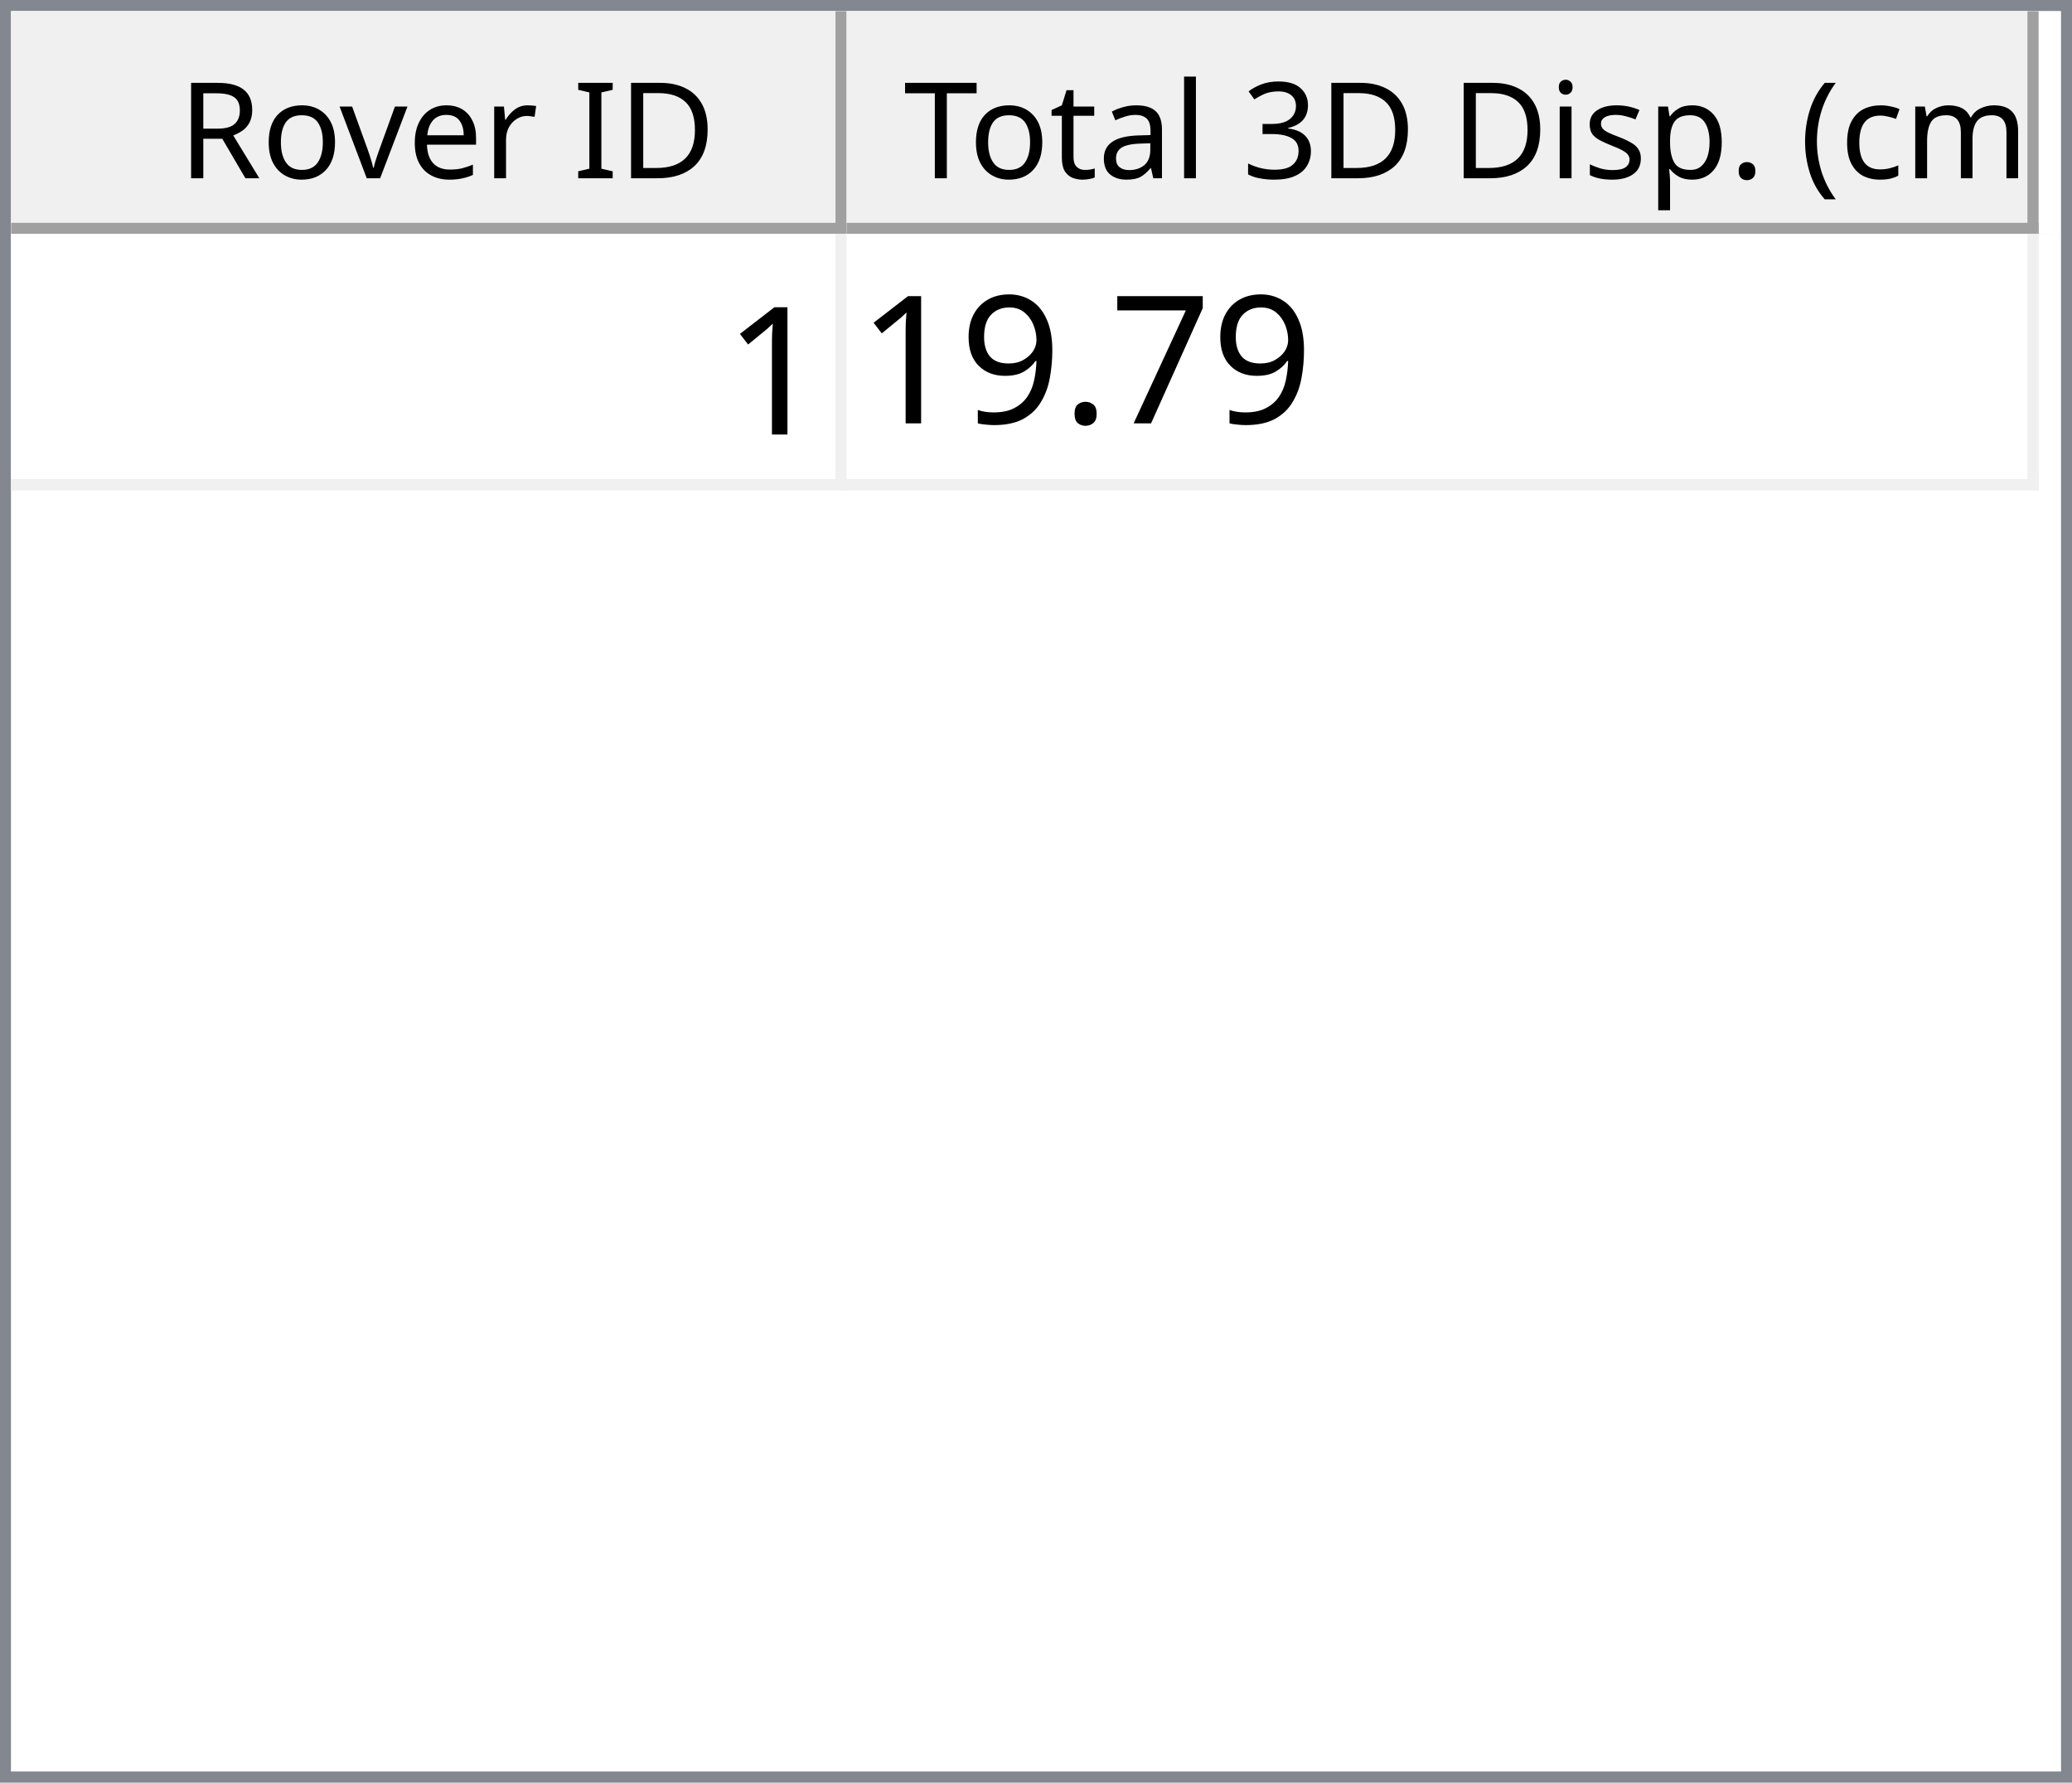
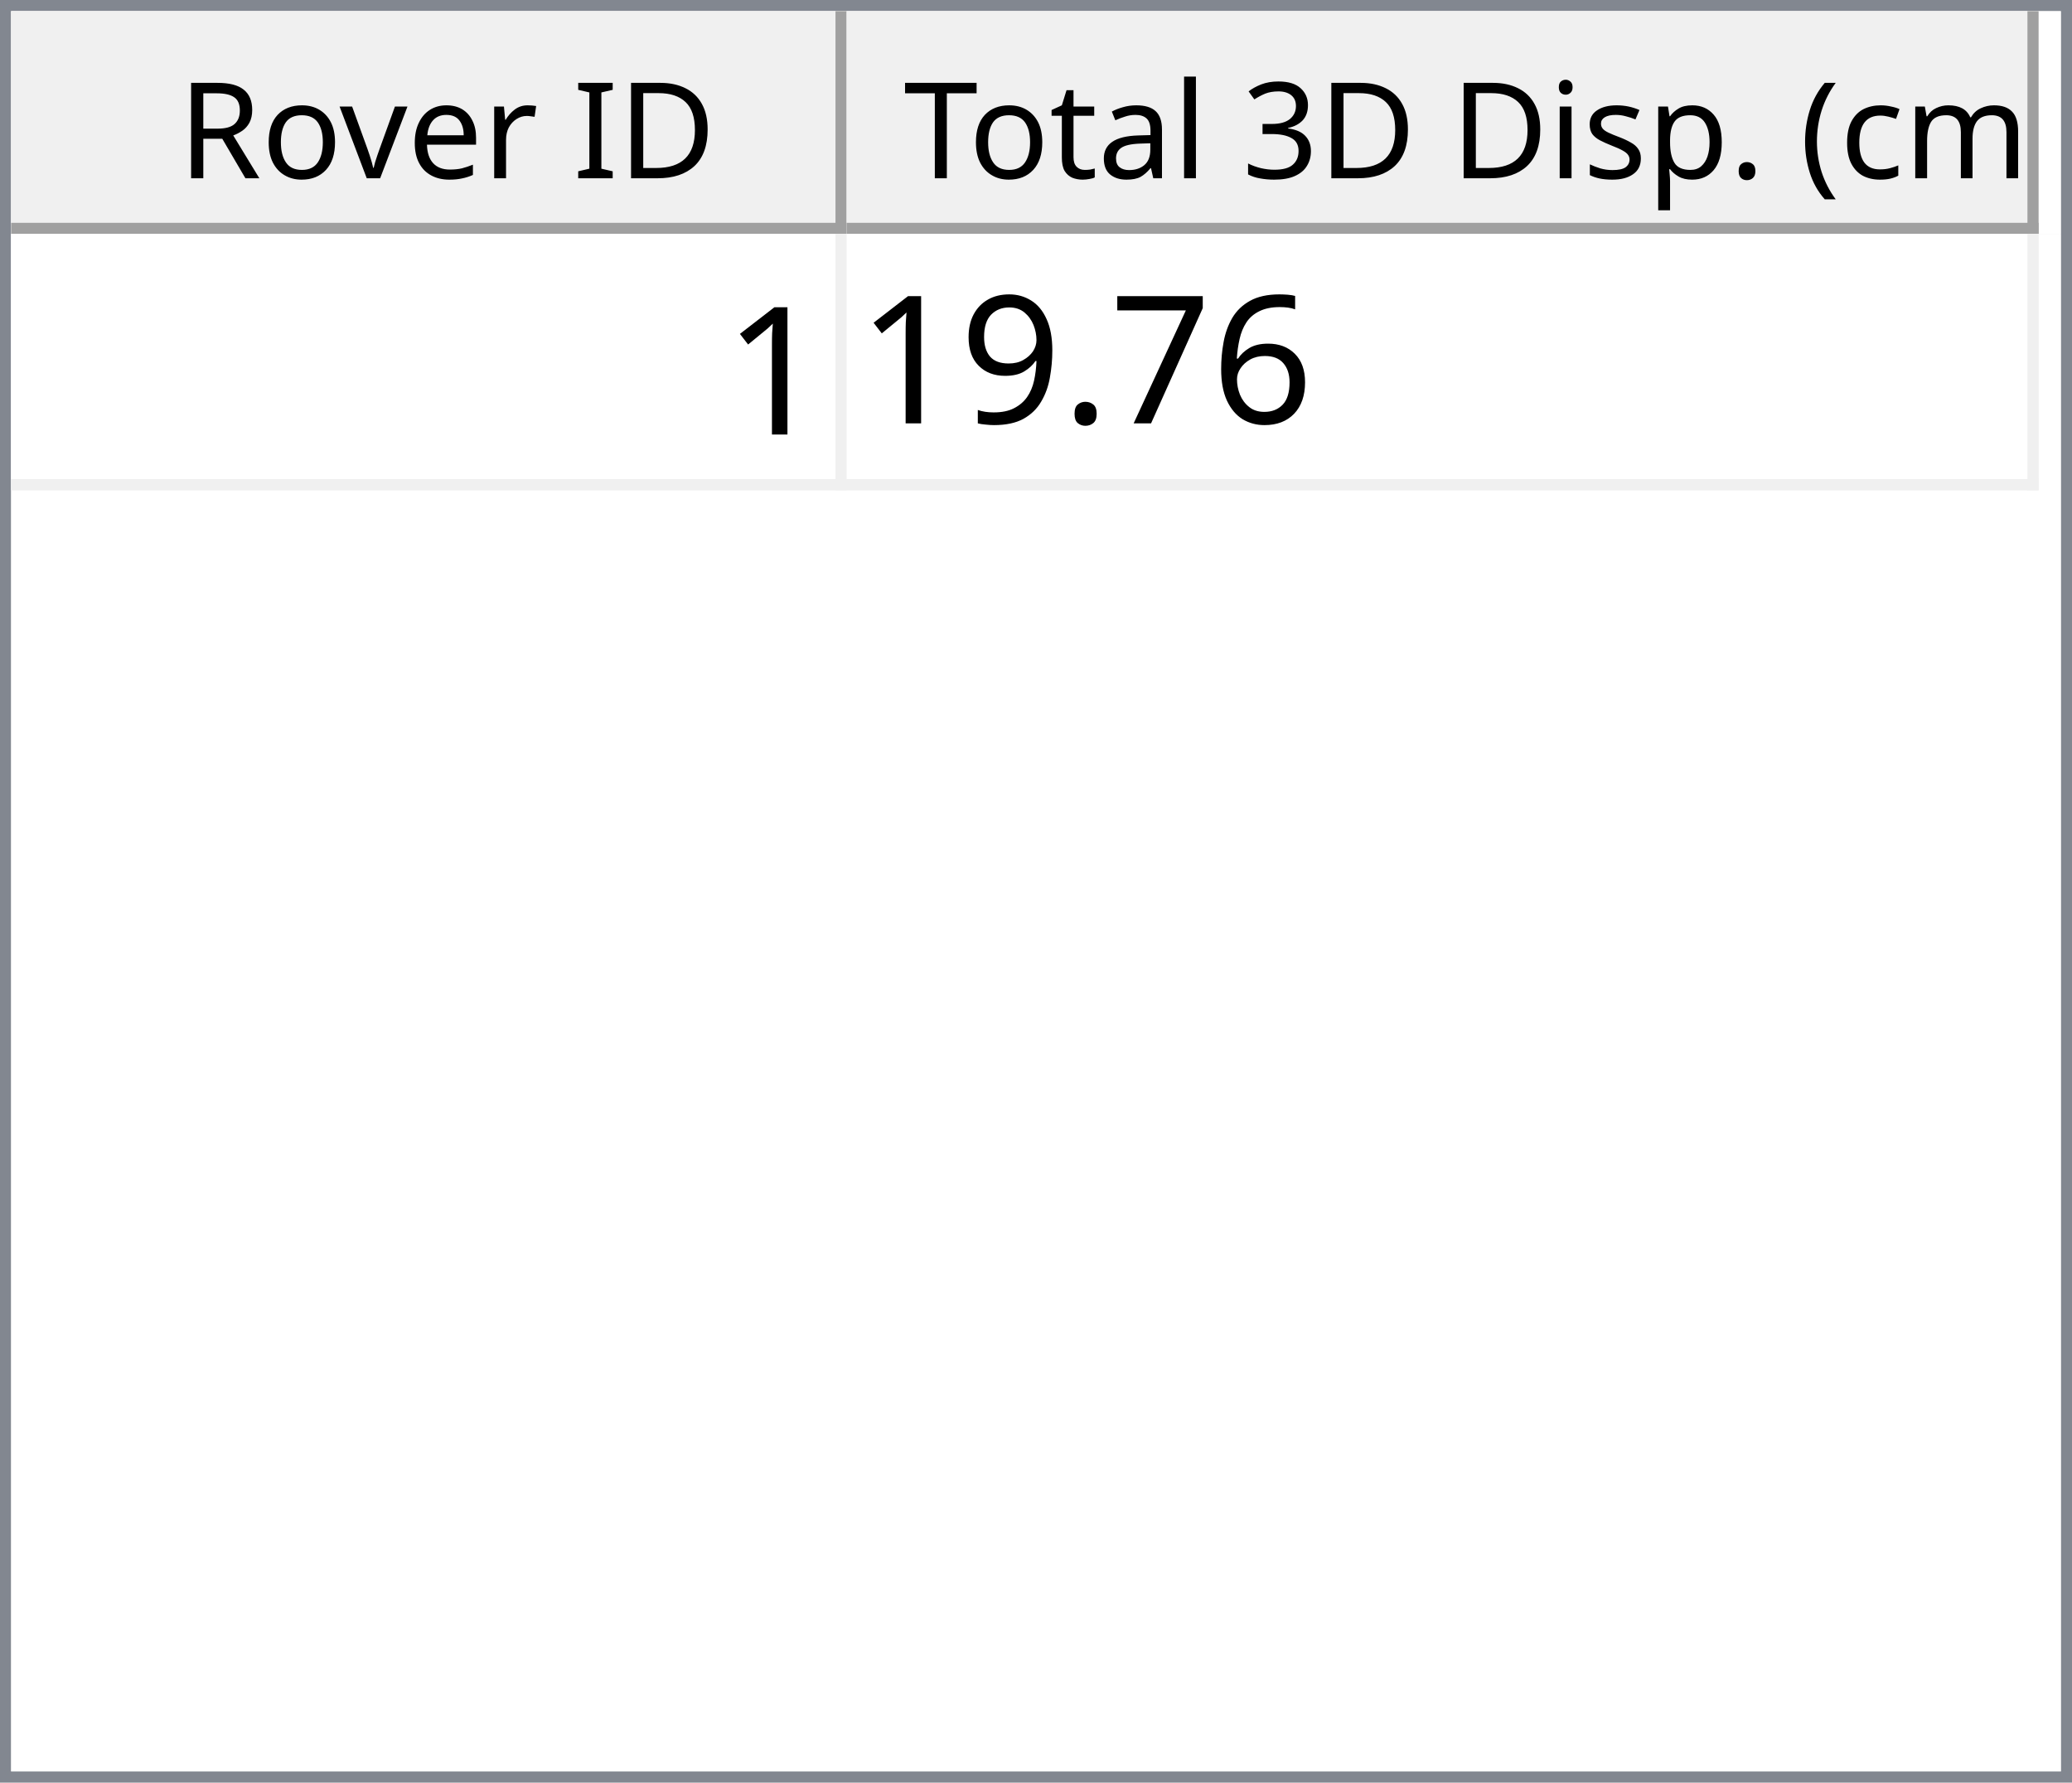
<svg xmlns="http://www.w3.org/2000/svg" style="fill-opacity:1; color-rendering:auto; color-interpolation:auto; text-rendering:auto; stroke:black; stroke-linecap:square; stroke-miterlimit:10; shape-rendering:auto; stroke-opacity:1; fill:black; stroke-dasharray:none; font-weight:normal; stroke-width:1; font-family:'Dialog'; font-style:normal; stroke-linejoin:miter; font-size:12px; stroke-dashoffset:0; image-rendering:auto;" width="186" height="160">
  <defs id="genericDefs" />
  <g>
    <defs id="defs1">
      <clipPath clipPathUnits="userSpaceOnUse" id="clipPath1">
        <path d="M0 0 L186 0 L186 160 L0 160 L0 0 Z" />
      </clipPath>
      <clipPath clipPathUnits="userSpaceOnUse" id="clipPath2">
        <path d="M0 0 L0 160 L186 160 L186 0 Z" />
      </clipPath>
      <clipPath clipPathUnits="userSpaceOnUse" id="clipPath3">
        <path d="M0 0 L0 20 L184 20 L184 0 Z" />
      </clipPath>
      <clipPath clipPathUnits="userSpaceOnUse" id="clipPath4">
        <path d="M0 0 L0 20 L75 20 L75 0 Z" />
      </clipPath>
      <clipPath clipPathUnits="userSpaceOnUse" id="clipPath5">
        <path d="M1 1 L1 19 L74 19 L74 1 Z" />
      </clipPath>
      <clipPath clipPathUnits="userSpaceOnUse" id="clipPath6">
        <path d="M0 0 L0 18 L73 18 L73 0 Z" />
      </clipPath>
      <clipPath clipPathUnits="userSpaceOnUse" id="clipPath7">
        <path d="M-0.5 -0.5 L-0.5 19.5 L74.5 19.5 L74.5 -0.5 Z" />
      </clipPath>
      <clipPath clipPathUnits="userSpaceOnUse" id="clipPath8">
        <path d="M0 0 L0 20 L107 20 L107 0 Z" />
      </clipPath>
      <clipPath clipPathUnits="userSpaceOnUse" id="clipPath9">
        <path d="M1 1 L1 19 L106 19 L106 1 Z" />
      </clipPath>
      <clipPath clipPathUnits="userSpaceOnUse" id="clipPath10">
        <path d="M0 0 L0 18 L105 18 L105 0 Z" />
      </clipPath>
      <clipPath clipPathUnits="userSpaceOnUse" id="clipPath11">
        <path d="M-0.5 -0.5 L-0.5 19.5 L106.5 19.5 L106.5 -0.5 Z" />
      </clipPath>
      <clipPath clipPathUnits="userSpaceOnUse" id="clipPath12">
        <path d="M0 0 L0 138 L184 138 L184 0 Z" />
      </clipPath>
      <clipPath clipPathUnits="userSpaceOnUse" id="clipPath13">
        <path d="M0 0 L0 23 L182 23 L182 0 Z" />
      </clipPath>
      <clipPath clipPathUnits="userSpaceOnUse" id="clipPath14">
        <path d="M-0.5 -0.5 L-0.5 22.5 L181.5 22.5 L181.5 -0.5 Z" />
      </clipPath>
      <clipPath clipPathUnits="userSpaceOnUse" id="clipPath15">
        <path d="M0 0 L0 22 L74 22 L74 0 Z" />
      </clipPath>
      <clipPath clipPathUnits="userSpaceOnUse" id="clipPath16">
        <path d="M0 0 L0 22 L106 22 L106 0 Z" />
      </clipPath>
      <font horiz-adv-x="64.551" id="font1">
        <font-face ascent="107.91" descent="25.098" units-per-em="100" style="font-style:normal; font-family:Segoe UI; font-weight:normal;" />
        <missing-glyph horiz-adv-x="64.551" d="M8.109 0 L8.109 68.266 L56.453 68.266 L56.453 0 L8.109 0 ZM15.328 7.234 L49.219 7.234 L49.219 61.031 L15.328 61.031 L15.328 7.234 Z" />
        <glyph unicode="D" horiz-adv-x="70.117" d="M9.188 0 L9.188 70.016 L28.516 70.016 Q65.531 70.016 65.531 35.891 Q65.531 19.672 55.25 9.836 Q44.969 0 27.734 0 L9.188 0 ZM17.391 62.594 L17.391 7.422 L27.828 7.422 Q41.609 7.422 49.273 14.797 Q56.938 22.172 56.938 35.688 Q56.938 62.594 28.328 62.594 L17.391 62.594 Z" />
        <glyph unicode="I" horiz-adv-x="26.611" d="M17.391 0 L9.188 0 L9.188 70.016 L17.391 70.016 L17.391 0 Z" />
        <glyph unicode=" " horiz-adv-x="27.393" d="" />
        <glyph unicode="r" horiz-adv-x="34.766" d="M34.188 41.891 Q32.078 43.5 28.125 43.5 Q23 43.5 19.555 38.672 Q16.109 33.844 16.109 25.484 L16.109 0 L8.109 0 L8.109 50 L16.109 50 L16.109 39.703 L16.312 39.703 Q18.016 44.969 21.531 47.922 Q25.047 50.875 29.391 50.875 Q32.516 50.875 34.188 50.203 L34.188 41.891 Z" />
        <glyph unicode="e" horiz-adv-x="52.295" d="M48.297 23 L12.984 23 Q13.188 14.656 17.484 10.109 Q21.781 5.562 29.297 5.562 Q37.75 5.562 44.828 11.141 L44.828 3.609 Q38.234 -1.172 27.391 -1.172 Q16.797 -1.172 10.742 5.641 Q4.688 12.453 4.688 24.812 Q4.688 36.469 11.305 43.82 Q17.922 51.172 27.734 51.172 Q37.547 51.172 42.922 44.828 Q48.297 38.484 48.297 27.203 L48.297 23 ZM40.094 29.781 Q40.047 36.719 36.75 40.578 Q33.453 44.438 27.594 44.438 Q21.922 44.438 17.969 40.383 Q14.016 36.328 13.094 29.781 L40.094 29.781 Z" />
        <glyph unicode="v" horiz-adv-x="47.9" d="M47.406 50 L27.484 0 L19.625 0 L0.688 50 L9.469 50 L22.172 13.672 Q23.578 9.672 23.922 6.688 L24.125 6.688 Q24.609 10.453 25.688 13.484 L38.969 50 L47.406 50 Z" />
        <glyph unicode="o" horiz-adv-x="58.594" d="M29 -1.172 Q17.922 -1.172 11.305 5.836 Q4.688 12.844 4.688 24.422 Q4.688 37.016 11.57 44.094 Q18.453 51.172 30.172 51.172 Q41.359 51.172 47.633 44.289 Q53.906 37.406 53.906 25.203 Q53.906 13.234 47.141 6.031 Q40.375 -1.172 29 -1.172 ZM29.594 44.438 Q21.875 44.438 17.383 39.188 Q12.891 33.938 12.891 24.703 Q12.891 15.828 17.43 10.695 Q21.969 5.562 29.594 5.562 Q37.359 5.562 41.531 10.594 Q45.703 15.625 45.703 24.906 Q45.703 34.281 41.531 39.359 Q37.359 44.438 29.594 44.438 Z" />
        <glyph unicode="R" horiz-adv-x="59.814" d="M59.375 0 L49.609 0 L37.891 19.625 Q36.281 22.359 34.766 24.289 Q33.25 26.219 31.664 27.438 Q30.078 28.656 28.25 29.219 Q26.422 29.781 24.125 29.781 L17.391 29.781 L17.391 0 L9.188 0 L9.188 70.016 L30.078 70.016 Q34.672 70.016 38.555 68.867 Q42.438 67.719 45.289 65.375 Q48.141 63.031 49.758 59.547 Q51.375 56.062 51.375 51.375 Q51.375 47.703 50.273 44.656 Q49.172 41.609 47.148 39.211 Q45.125 36.812 42.266 35.133 Q39.406 33.453 35.844 32.516 L35.844 32.328 Q37.594 31.547 38.891 30.547 Q40.188 29.547 41.359 28.18 Q42.531 26.812 43.68 25.078 Q44.828 23.344 46.234 21.047 L59.375 0 ZM17.391 62.594 L17.391 37.203 L28.516 37.203 Q31.594 37.203 34.203 38.133 Q36.812 39.062 38.719 40.797 Q40.625 42.531 41.703 45.047 Q42.781 47.562 42.781 50.688 Q42.781 56.297 39.141 59.445 Q35.5 62.594 28.609 62.594 L17.391 62.594 Z" />
        <glyph unicode=")" horiz-adv-x="30.176" d="M8.297 -15.922 L1.172 -15.922 Q16.406 2.344 16.406 26.812 Q16.406 51.469 1.078 70.016 L8.297 70.016 Q23.531 52.156 23.531 26.703 Q23.531 1.375 8.297 -15.922 Z" />
        <glyph unicode="m" horiz-adv-x="86.133" d="M79.109 0 L71.094 0 L71.094 28.719 Q71.094 37.016 68.531 40.727 Q65.969 44.438 59.906 44.438 Q54.781 44.438 51.195 39.75 Q47.609 35.062 47.609 28.516 L47.609 0 L39.594 0 L39.594 29.688 Q39.594 44.438 28.219 44.438 Q22.953 44.438 19.531 40.016 Q16.109 35.594 16.109 28.516 L16.109 0 L8.109 0 L8.109 50 L16.109 50 L16.109 42.094 L16.312 42.094 Q21.625 51.172 31.844 51.172 Q36.969 51.172 40.773 48.312 Q44.578 45.453 46 40.828 Q51.562 51.172 62.594 51.172 Q79.109 51.172 79.109 30.812 L79.109 0 Z" />
        <glyph unicode="c" horiz-adv-x="46.191" d="M42.188 2.297 Q36.422 -1.172 28.516 -1.172 Q17.828 -1.172 11.258 5.789 Q4.688 12.75 4.688 23.828 Q4.688 36.188 11.766 43.68 Q18.844 51.172 30.672 51.172 Q37.25 51.172 42.281 48.734 L42.281 40.531 Q36.719 44.438 30.375 44.438 Q22.703 44.438 17.797 38.945 Q12.891 33.453 12.891 24.516 Q12.891 15.719 17.508 10.641 Q22.125 5.562 29.891 5.562 Q36.422 5.562 42.188 9.906 L42.188 2.297 Z" />
        <glyph unicode="(" horiz-adv-x="30.176" d="M29.109 -15.922 L21.969 -15.922 Q6.844 1.375 6.844 26.703 Q6.844 52.156 21.969 70.016 L29.203 70.016 Q13.875 51.469 13.875 26.812 Q13.875 2.344 29.109 -15.922 Z" />
        <glyph unicode="." horiz-adv-x="21.68" d="M10.891 -1.078 Q8.641 -1.078 7.055 0.539 Q5.469 2.156 5.469 4.391 Q5.469 6.641 7.055 8.273 Q8.641 9.906 10.891 9.906 Q13.188 9.906 14.797 8.273 Q16.406 6.641 16.406 4.391 Q16.406 2.156 14.797 0.539 Q13.188 -1.078 10.891 -1.078 Z" />
        <glyph unicode="p" horiz-adv-x="58.789" d="M16.312 7.234 L16.109 7.234 L16.109 -23 L8.109 -23 L8.109 50 L16.109 50 L16.109 41.219 L16.312 41.219 Q22.219 51.172 33.594 51.172 Q43.266 51.172 48.688 44.461 Q54.109 37.75 54.109 26.469 Q54.109 13.922 48 6.375 Q41.891 -1.172 31.297 -1.172 Q21.578 -1.172 16.312 7.234 ZM16.109 27.391 L16.109 20.406 Q16.109 14.203 20.141 9.883 Q24.172 5.562 30.375 5.562 Q37.641 5.562 41.773 11.133 Q45.906 16.703 45.906 26.609 Q45.906 34.969 42.047 39.703 Q38.188 44.438 31.594 44.438 Q24.609 44.438 20.359 39.578 Q16.109 34.719 16.109 27.391 Z" />
        <glyph unicode="s" horiz-adv-x="42.432" d="M5.078 1.812 L5.078 10.406 Q11.625 5.562 19.484 5.562 Q30.031 5.562 30.031 12.594 Q30.031 14.594 29.125 15.992 Q28.219 17.391 26.68 18.461 Q25.141 19.531 23.07 20.383 Q21 21.234 18.609 22.172 Q15.281 23.484 12.766 24.828 Q10.25 26.172 8.57 27.859 Q6.891 29.547 6.031 31.695 Q5.172 33.844 5.172 36.719 Q5.172 40.234 6.789 42.945 Q8.406 45.656 11.086 47.484 Q13.766 49.312 17.211 50.242 Q20.656 51.172 24.312 51.172 Q30.812 51.172 35.938 48.922 L35.938 40.828 Q30.422 44.438 23.25 44.438 Q21 44.438 19.195 43.922 Q17.391 43.406 16.094 42.477 Q14.797 41.547 14.086 40.258 Q13.375 38.969 13.375 37.406 Q13.375 35.453 14.086 34.133 Q14.797 32.812 16.164 31.789 Q17.531 30.766 19.484 29.938 Q21.438 29.109 23.922 28.125 Q27.25 26.859 29.883 25.516 Q32.516 24.172 34.375 22.484 Q36.234 20.797 37.234 18.602 Q38.234 16.406 38.234 13.375 Q38.234 9.672 36.602 6.938 Q34.969 4.203 32.234 2.398 Q29.5 0.594 25.93 -0.289 Q22.359 -1.172 18.453 -1.172 Q10.75 -1.172 5.078 1.812 Z" />
        <glyph unicode="i" horiz-adv-x="24.219" d="M12.203 62.703 Q10.062 62.703 8.547 64.164 Q7.031 65.625 7.031 67.875 Q7.031 70.125 8.547 71.609 Q10.062 73.094 12.203 73.094 Q14.406 73.094 15.945 71.609 Q17.484 70.125 17.484 67.875 Q17.484 65.719 15.945 64.211 Q14.406 62.703 12.203 62.703 ZM16.109 0 L8.109 0 L8.109 50 L16.109 50 L16.109 0 Z" />
        <glyph unicode="3" horiz-adv-x="53.906" d="M46.531 19.828 Q46.531 15.094 44.75 11.211 Q42.969 7.328 39.719 4.57 Q36.469 1.812 31.93 0.297 Q27.391 -1.219 21.922 -1.219 Q11.922 -1.219 6 2.594 L6 11.188 Q13.094 5.609 22.219 5.609 Q25.875 5.609 28.828 6.539 Q31.781 7.469 33.906 9.227 Q36.031 10.984 37.18 13.477 Q38.328 15.969 38.328 19.094 Q38.328 32.812 18.797 32.812 L12.984 32.812 L12.984 39.594 L18.5 39.594 Q35.797 39.594 35.797 52.484 Q35.797 64.406 22.609 64.406 Q15.188 64.406 8.688 59.422 L8.688 67.188 Q15.375 71.188 24.609 71.188 Q29 71.188 32.57 69.969 Q36.141 68.75 38.68 66.555 Q41.219 64.359 42.609 61.281 Q44 58.203 44 54.5 Q44 40.672 30.031 36.719 L30.031 36.531 Q33.594 36.141 36.625 34.797 Q39.656 33.453 41.852 31.305 Q44.047 29.156 45.289 26.25 Q46.531 23.344 46.531 19.828 Z" />
        <glyph unicode="l" horiz-adv-x="24.219" d="M16.109 0 L8.109 0 L8.109 74.031 L16.109 74.031 L16.109 0 Z" />
        <glyph unicode="a" horiz-adv-x="50.879" d="M43.891 0 L35.891 0 L35.891 7.812 L35.688 7.812 Q30.469 -1.172 20.312 -1.172 Q12.844 -1.172 8.617 2.781 Q4.391 6.734 4.391 13.281 Q4.391 27.297 20.906 29.594 L35.891 31.688 Q35.891 44.438 25.594 44.438 Q16.547 44.438 9.281 38.281 L9.281 46.484 Q16.656 51.172 26.266 51.172 Q43.891 51.172 43.891 32.516 L43.891 0 ZM35.891 25.297 L23.828 23.641 Q18.266 22.859 15.43 20.875 Q12.594 18.891 12.594 13.875 Q12.594 10.203 15.211 7.883 Q17.828 5.562 22.172 5.562 Q28.125 5.562 32.008 9.742 Q35.891 13.922 35.891 20.312 L35.891 25.297 Z" />
        <glyph unicode="t" horiz-adv-x="33.887" d="M31.297 0.484 Q28.469 -1.078 23.828 -1.078 Q10.688 -1.078 10.688 13.578 L10.688 43.172 L2.094 43.172 L2.094 50 L10.688 50 L10.688 62.203 L18.703 64.797 L18.703 50 L31.297 50 L31.297 43.172 L18.703 43.172 L18.703 14.984 Q18.703 9.969 20.414 7.82 Q22.125 5.672 26.078 5.672 Q29.109 5.672 31.297 7.328 L31.297 0.484 Z" />
        <glyph unicode="T" horiz-adv-x="52.393" d="M50.594 62.594 L30.375 62.594 L30.375 0 L22.172 0 L22.172 62.594 L2 62.594 L2 70.016 L50.594 70.016 L50.594 62.594 Z" />
      </font>
      <font horiz-adv-x="75.0" id="font2">
        <font-face ascent="100.537" descent="21.973" units-per-em="100" style="font-style:normal; font-family:sans-serif; font-weight:normal;" />
        <missing-glyph horiz-adv-x="75.0" d="M12.5 0 L12.5 62.5 L62.5 62.5 L62.5 0 L12.5 0 ZM14.062 1.562 L60.938 1.562 L60.938 60.938 L14.062 60.938 L14.062 1.562 Z" />
        <glyph unicode="1" horiz-adv-x="55.615" d="M37.25 0 L28.469 0 L28.469 56 Q25.297 52.984 20.141 49.953 Q14.984 46.922 10.891 45.406 L10.891 53.906 Q18.266 57.375 23.781 62.305 Q29.297 67.234 31.594 71.875 L37.25 71.875 L37.25 0 Z" />
+         <glyph unicode="6" horiz-adv-x="55.615" d="M49.75 54.047 L41.016 53.375 Q39.844 58.547 37.703 60.891 Q34.125 64.656 28.906 64.656 Q24.703 64.656 21.531 62.312 Q17.391 59.281 14.992 53.469 Q12.594 47.656 12.5 36.922 Q15.672 41.75 20.266 44.094 Q24.859 46.438 29.891 46.438 Q38.672 46.438 44.852 39.969 Q51.031 33.5 51.031 23.25 Q51.031 16.5 48.125 10.719 Q45.219 4.938 40.141 1.859 Q35.062 -1.219 28.609 -1.219 Q17.625 -1.219 10.695 6.859 Q3.766 14.938 3.766 33.5 Q3.766 54.25 11.422 63.672 Q18.109 71.875 29.438 71.875 Q37.891 71.875 43.289 67.141 Q48.688 62.406 49.75 54.047 ZM13.875 23.188 Q13.875 18.656 15.797 14.508 Q17.719 10.359 21.188 8.18 Q24.656 6 28.469 6 Q34.031 6 38.039 10.492 Q42.047 14.984 42.047 22.703 Q42.047 30.125 38.086 34.398 Q34.125 38.672 28.125 38.672 Q22.172 38.672 18.023 34.398 Q13.875 30.125 13.875 23.188 Z" />
        <glyph unicode="7" horiz-adv-x="55.615" d="M4.734 62.203 L4.734 70.656 L51.078 70.656 L51.078 63.812 Q44.234 56.547 37.523 44.484 Q30.812 32.422 27.156 19.672 Q24.516 10.688 23.781 0 L14.75 0 Q14.891 8.453 18.062 20.414 Q21.234 32.375 27.172 43.484 Q33.109 54.594 39.797 62.203 L4.734 62.203 Z" />
        <glyph unicode="." horiz-adv-x="27.783" d="M9.078 0 L9.078 10.016 L19.094 10.016 L19.094 0 L9.078 0 Z" />
        <glyph unicode="9" horiz-adv-x="55.615" d="M5.469 16.547 L13.922 17.328 Q14.984 11.375 18.016 8.688 Q21.047 6 25.781 6 Q29.828 6 32.883 7.859 Q35.938 9.719 37.891 12.82 Q39.844 15.922 41.164 21.195 Q42.484 26.469 42.484 31.938 Q42.484 32.516 42.438 33.688 Q39.797 29.5 35.234 26.883 Q30.672 24.266 25.344 24.266 Q16.453 24.266 10.305 30.711 Q4.156 37.156 4.156 47.703 Q4.156 58.594 10.578 65.234 Q17 71.875 26.656 71.875 Q33.641 71.875 39.43 68.117 Q45.219 64.359 48.219 57.398 Q51.219 50.438 51.219 37.25 Q51.219 23.531 48.242 15.406 Q45.266 7.281 39.383 3.031 Q33.5 -1.219 25.594 -1.219 Q17.188 -1.219 11.867 3.445 Q6.547 8.109 5.469 16.547 ZM41.453 48.141 Q41.453 55.719 37.43 60.156 Q33.406 64.594 27.734 64.594 Q21.875 64.594 17.531 59.812 Q13.188 55.031 13.188 47.406 Q13.188 40.578 17.312 36.305 Q21.438 32.031 27.484 32.031 Q33.594 32.031 37.523 36.305 Q41.453 40.578 41.453 48.141 Z" />
      </font>
    </defs>
    <g style="fill:white; stroke:white;">
      <rect x="0" y="0" width="186" style="clip-path:url(#clipPath1); stroke:none;" height="160" />
    </g>
    <g style="fill:white; text-rendering:optimizeSpeed; color-rendering:optimizeSpeed; image-rendering:optimizeSpeed; shape-rendering:crispEdges; stroke:white; color-interpolation:sRGB;">
      <rect x="0" width="186" height="160" y="0" style="stroke:none;" />
      <path style="stroke:none;" d="M0 160 L186 160 L186 0 L0 0 Z" />
    </g>
    <g style="fill:rgb(240,240,240); font-family:'Segoe UI'; stroke:rgb(240,240,240);">
      <rect x="0" y="0" width="186" style="clip-path:url(#clipPath2); stroke:none;" height="160" />
    </g>
    <g style="fill:rgb(130,135,144); font-family:'Segoe UI'; stroke:rgb(130,135,144);">
      <path d="M0 0 L186 0 L186 160 L0 160 L0 0 ZM1 1 L185 1 L185 159 L1 159 L1 1 Z" style="fill-rule:evenodd; clip-path:url(#clipPath2); stroke:none;" />
    </g>
    <g style="fill:white; font-family:'Segoe UI'; stroke:white;" transform="translate(1,1)">
      <rect x="0" y="0" width="184" style="clip-path:url(#clipPath3); stroke:none;" height="20" />
    </g>
    <g style="fill:rgb(240,240,240); font-family:'Segoe UI'; stroke:rgb(240,240,240);" transform="translate(1,1)">
      <rect x="0" y="0" width="75" style="clip-path:url(#clipPath4); stroke:none;" height="20" />
    </g>
    <g style="font-family:'Segoe UI';" transform="translate(2,2)">
      <text x="14" xml:space="preserve" y="14" style="clip-path:url(#clipPath6); stroke:none;">Rover ID</text>
    </g>
    <g style="fill:rgb(160,160,160); font-family:'Segoe UI'; stroke:rgb(160,160,160); stroke-linejoin:bevel;" transform="translate(1.5,1.5)">
      <line x1="74" x2="74" y1="0" style="fill:none; clip-path:url(#clipPath7);" y2="19" />
    </g>
    <g style="fill:rgb(160,160,160); font-family:'Segoe UI'; stroke:rgb(160,160,160); stroke-linejoin:bevel;" transform="matrix(1,0,0,1,1,1) translate(0.5,0.5)">
      <line x1="0" x2="74" y1="19" style="fill:none; clip-path:url(#clipPath7);" y2="19" />
    </g>
    <g style="fill:rgb(240,240,240); font-family:'Segoe UI'; stroke:rgb(240,240,240);" transform="translate(76,1)">
      <rect x="0" y="0" width="107" style="clip-path:url(#clipPath8); stroke:none;" height="20" />
    </g>
    <g style="font-family:'Segoe UI';" transform="translate(77,2)">
      <text x="1" xml:space="preserve" y="14" style="clip-path:url(#clipPath10); stroke:none;"> Total 3D Disp. (cm)</text>
    </g>
    <g style="fill:rgb(160,160,160); font-family:'Segoe UI'; stroke:rgb(160,160,160); stroke-linejoin:bevel;" transform="translate(76.5,1.5)">
      <line x1="106" x2="106" y1="0" style="fill:none; clip-path:url(#clipPath11);" y2="19" />
    </g>
    <g style="fill:rgb(160,160,160); font-family:'Segoe UI'; stroke:rgb(160,160,160); stroke-linejoin:bevel;" transform="matrix(1,0,0,1,76,1) translate(0.5,0.5)">
      <line x1="0" x2="106" y1="19" style="fill:none; clip-path:url(#clipPath11);" y2="19" />
    </g>
    <g style="fill:white; font-family:'Segoe UI'; stroke:white;" transform="translate(1,21)">
      <rect x="0" y="0" width="184" style="clip-path:url(#clipPath12); stroke:none;" height="138" />
    </g>
    <g style="fill:rgb(240,240,240); font-size:16px; font-family:sans-serif; stroke:rgb(240,240,240);" transform="translate(1,21)">
      <rect x="0" y="0" width="182" style="clip-path:url(#clipPath13); stroke:none;" height="23" />
      <line transform="translate(0.5,0.5)" x1="0" x2="181" y1="22" style="clip-path:url(#clipPath14); fill:none; stroke-linejoin:bevel;" y2="22" />
    </g>
    <g transform="matrix(1,0,0,1,1,21) translate(0.5,0.5)" style="fill:rgb(240,240,240); font-size:16px; font-family:sans-serif; stroke:rgb(240,240,240); stroke-linejoin:bevel;">
      <line x1="74" x2="74" y1="0" style="fill:none; clip-path:url(#clipPath14);" y2="22" />
    </g>
    <g transform="matrix(1,0,0,1,1,21) translate(0.5,0.5)" style="fill:rgb(240,240,240); font-size:16px; font-family:sans-serif; stroke:rgb(240,240,240); stroke-linejoin:bevel;">
      <line x1="181" x2="181" y1="0" style="fill:none; clip-path:url(#clipPath14);" y2="22" />
    </g>
    <g style="fill:white; font-size:16px; font-family:sans-serif; stroke:white;" transform="matrix(1,0,0,1,1,21)">
      <rect x="0" y="0" width="74" style="clip-path:url(#clipPath15); stroke:none;" height="22" />
      <text x="64" y="18" style="fill:black; clip-path:url(#clipPath15); stroke:none;" xml:space="preserve">1</text>
    </g>
    <g style="fill:white; font-size:16px; font-family:sans-serif; stroke:white;" transform="matrix(1,0,0,1,1,21) translate(75,0)">
      <rect x="0" y="0" width="106" style="clip-path:url(#clipPath16); stroke:none;" height="22" />
-       <text x="1" y="17" style="fill:black; clip-path:url(#clipPath16); stroke:none;" xml:space="preserve">19.79</text>
+       <text x="1" y="17" style="fill:black; clip-path:url(#clipPath16); stroke:none;" xml:space="preserve">19.76</text>
    </g>
  </g>
</svg>
